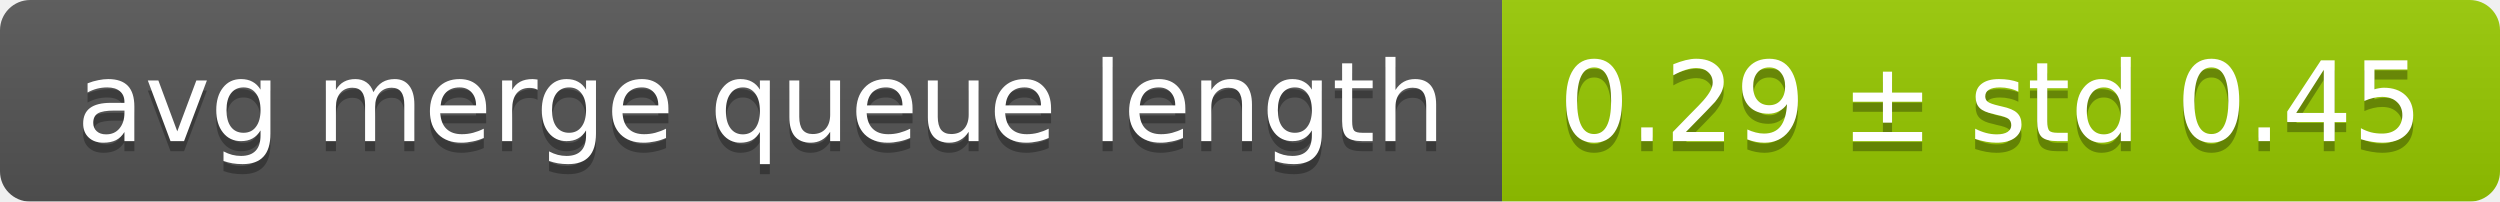
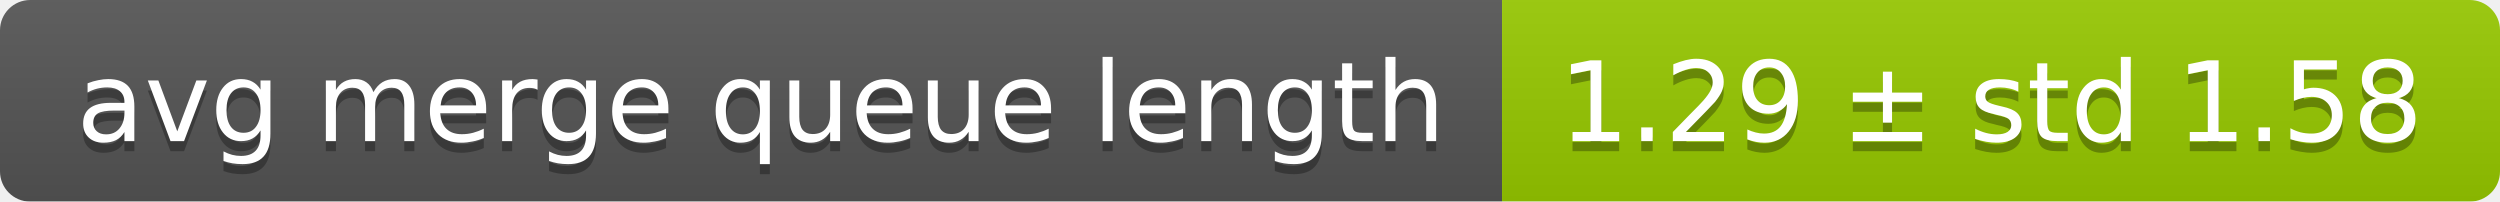
<svg xmlns="http://www.w3.org/2000/svg" width="248" height="20">
  <linearGradient id="smooth" x2="0" y2="100%">
    <stop offset="0" stop-color="#bbb" stop-opacity=".1" />
    <stop offset="1" stop-opacity=".1" />
  </linearGradient>
  <mask id="round">
    <rect width="248" height="20" rx="3" fill="#fff" />
  </mask>
  <g mask="url(#round)">
    <rect width="149" height="20" fill="#555" />
    <rect x="149" width="99" height="20" fill="#97ca00" />
    <rect width="248" height="20" fill="url(#smooth)" />
  </g>
  <g fill="#fff" text-anchor="middle" font-family="DejaVu Sans,Verdana,Geneva,sans-serif" font-size="11">
    <text x="75.5" y="15" fill="#010101" fill-opacity=".3">avg merge queue length</text>
    <text x="75.5" y="14">avg merge queue length</text>
-     <text x="197.5" y="15" fill="#010101" fill-opacity=".3">0.29 ± std 0.45</text>
-     <text x="197.5" y="14">0.29 ± std 0.45</text>
+     <text x="197.5" y="15" fill="#010101" fill-opacity=".3">1.29 ± std 1.58</text>
+     <text x="197.5" y="14">1.29 ± std 1.58</text>
  </g>
</svg>
